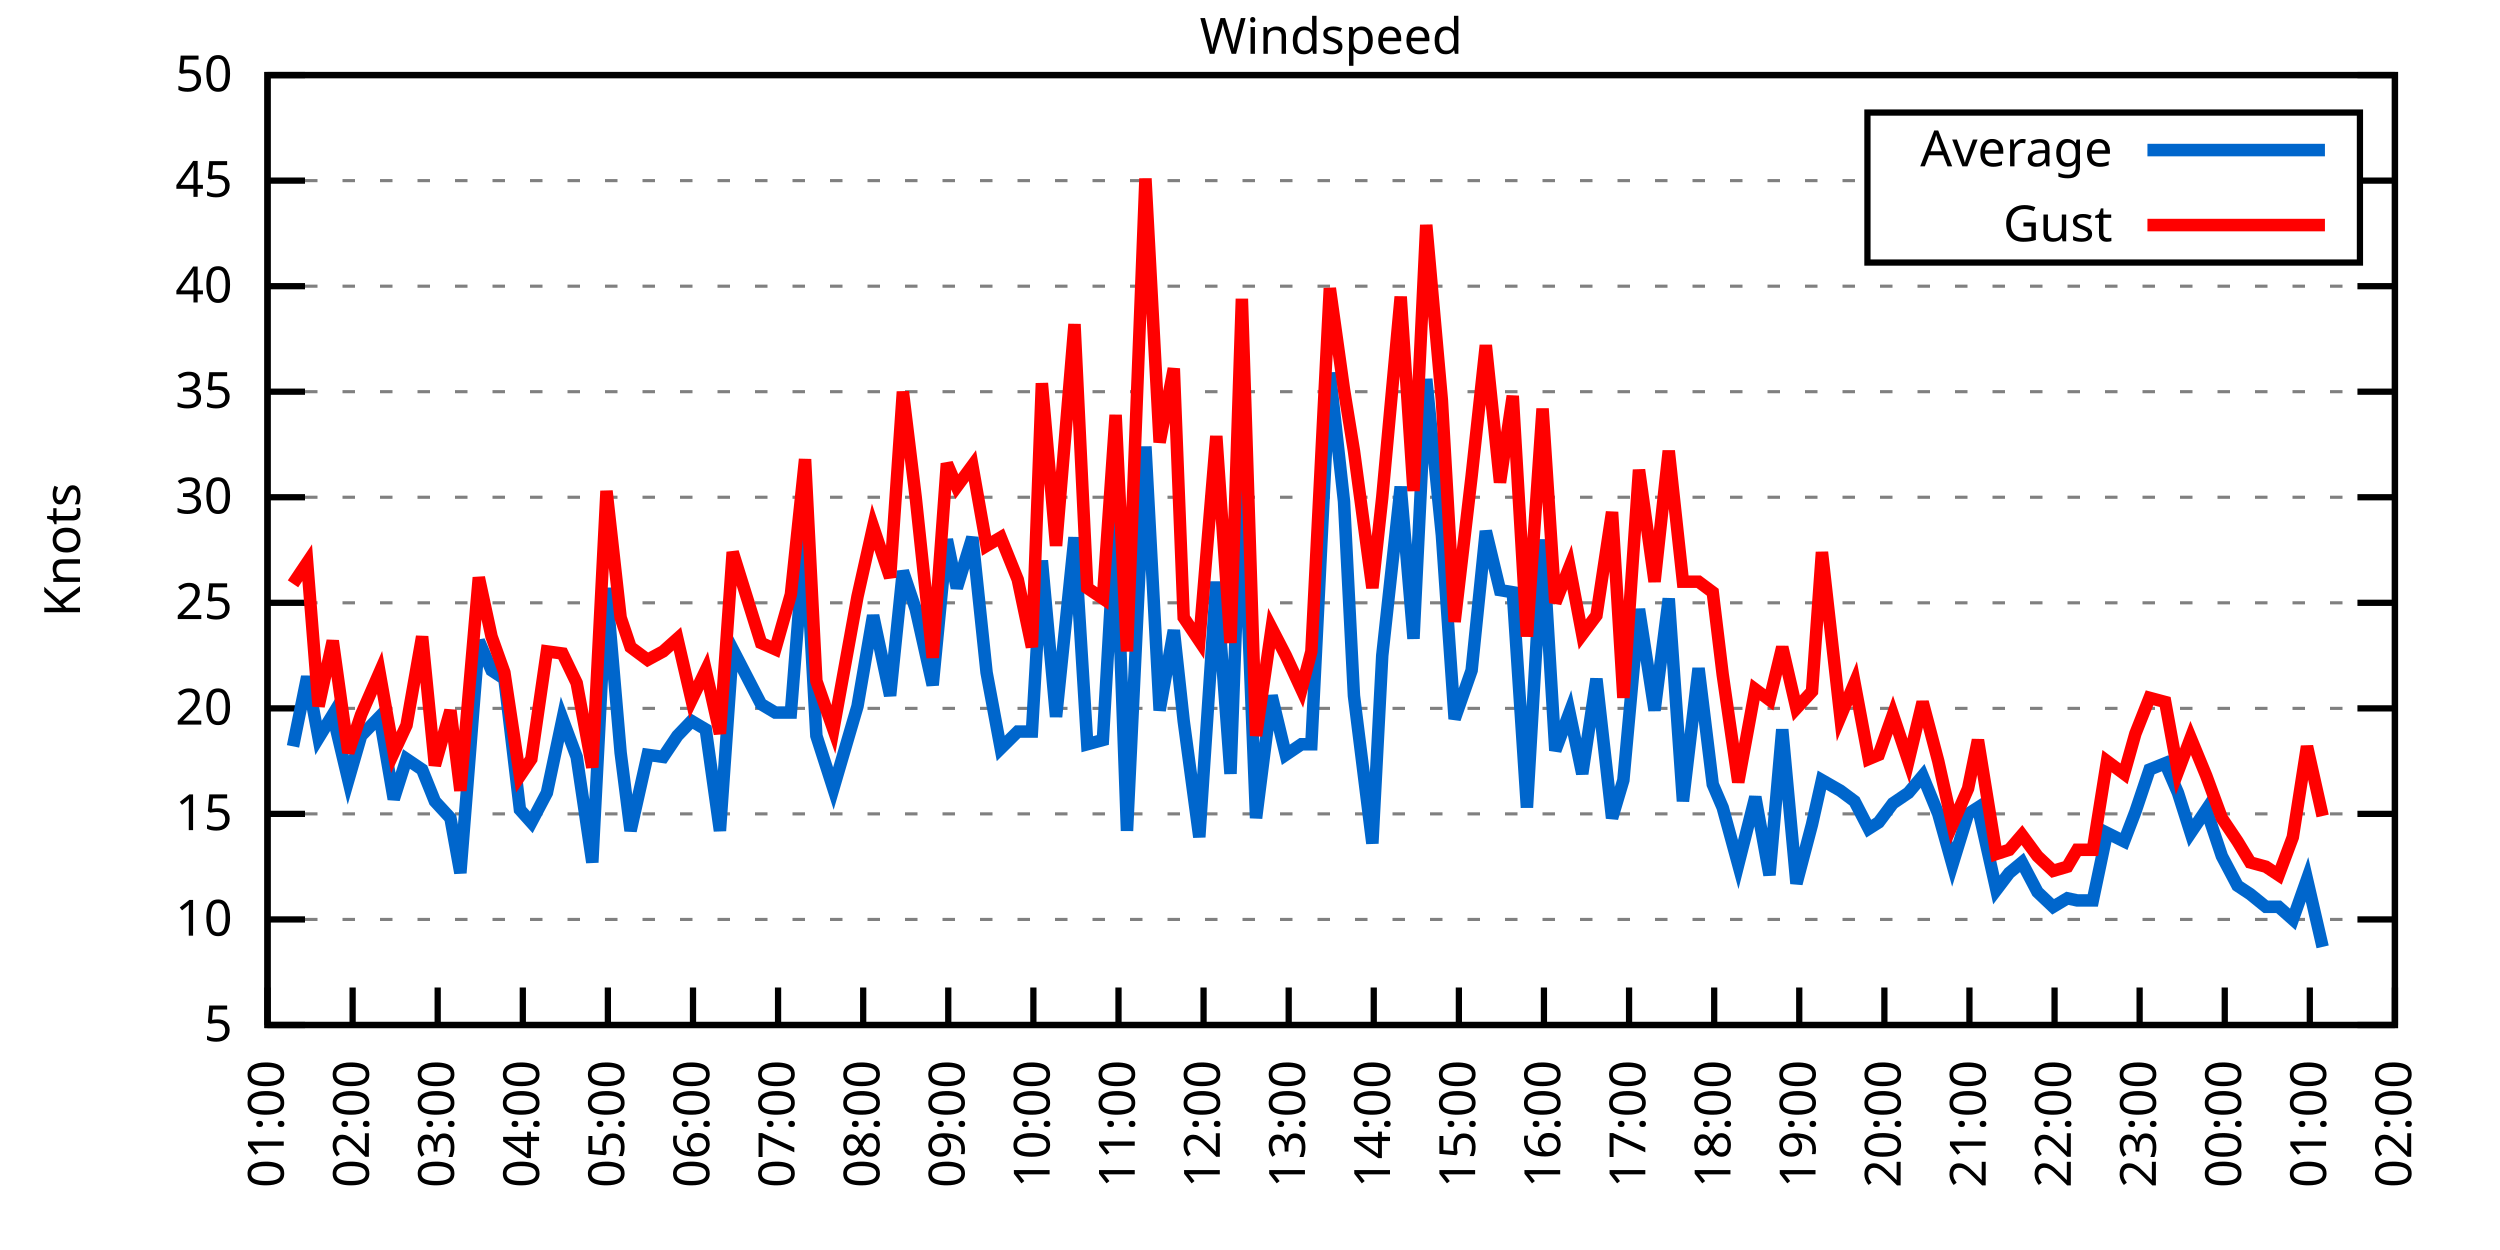
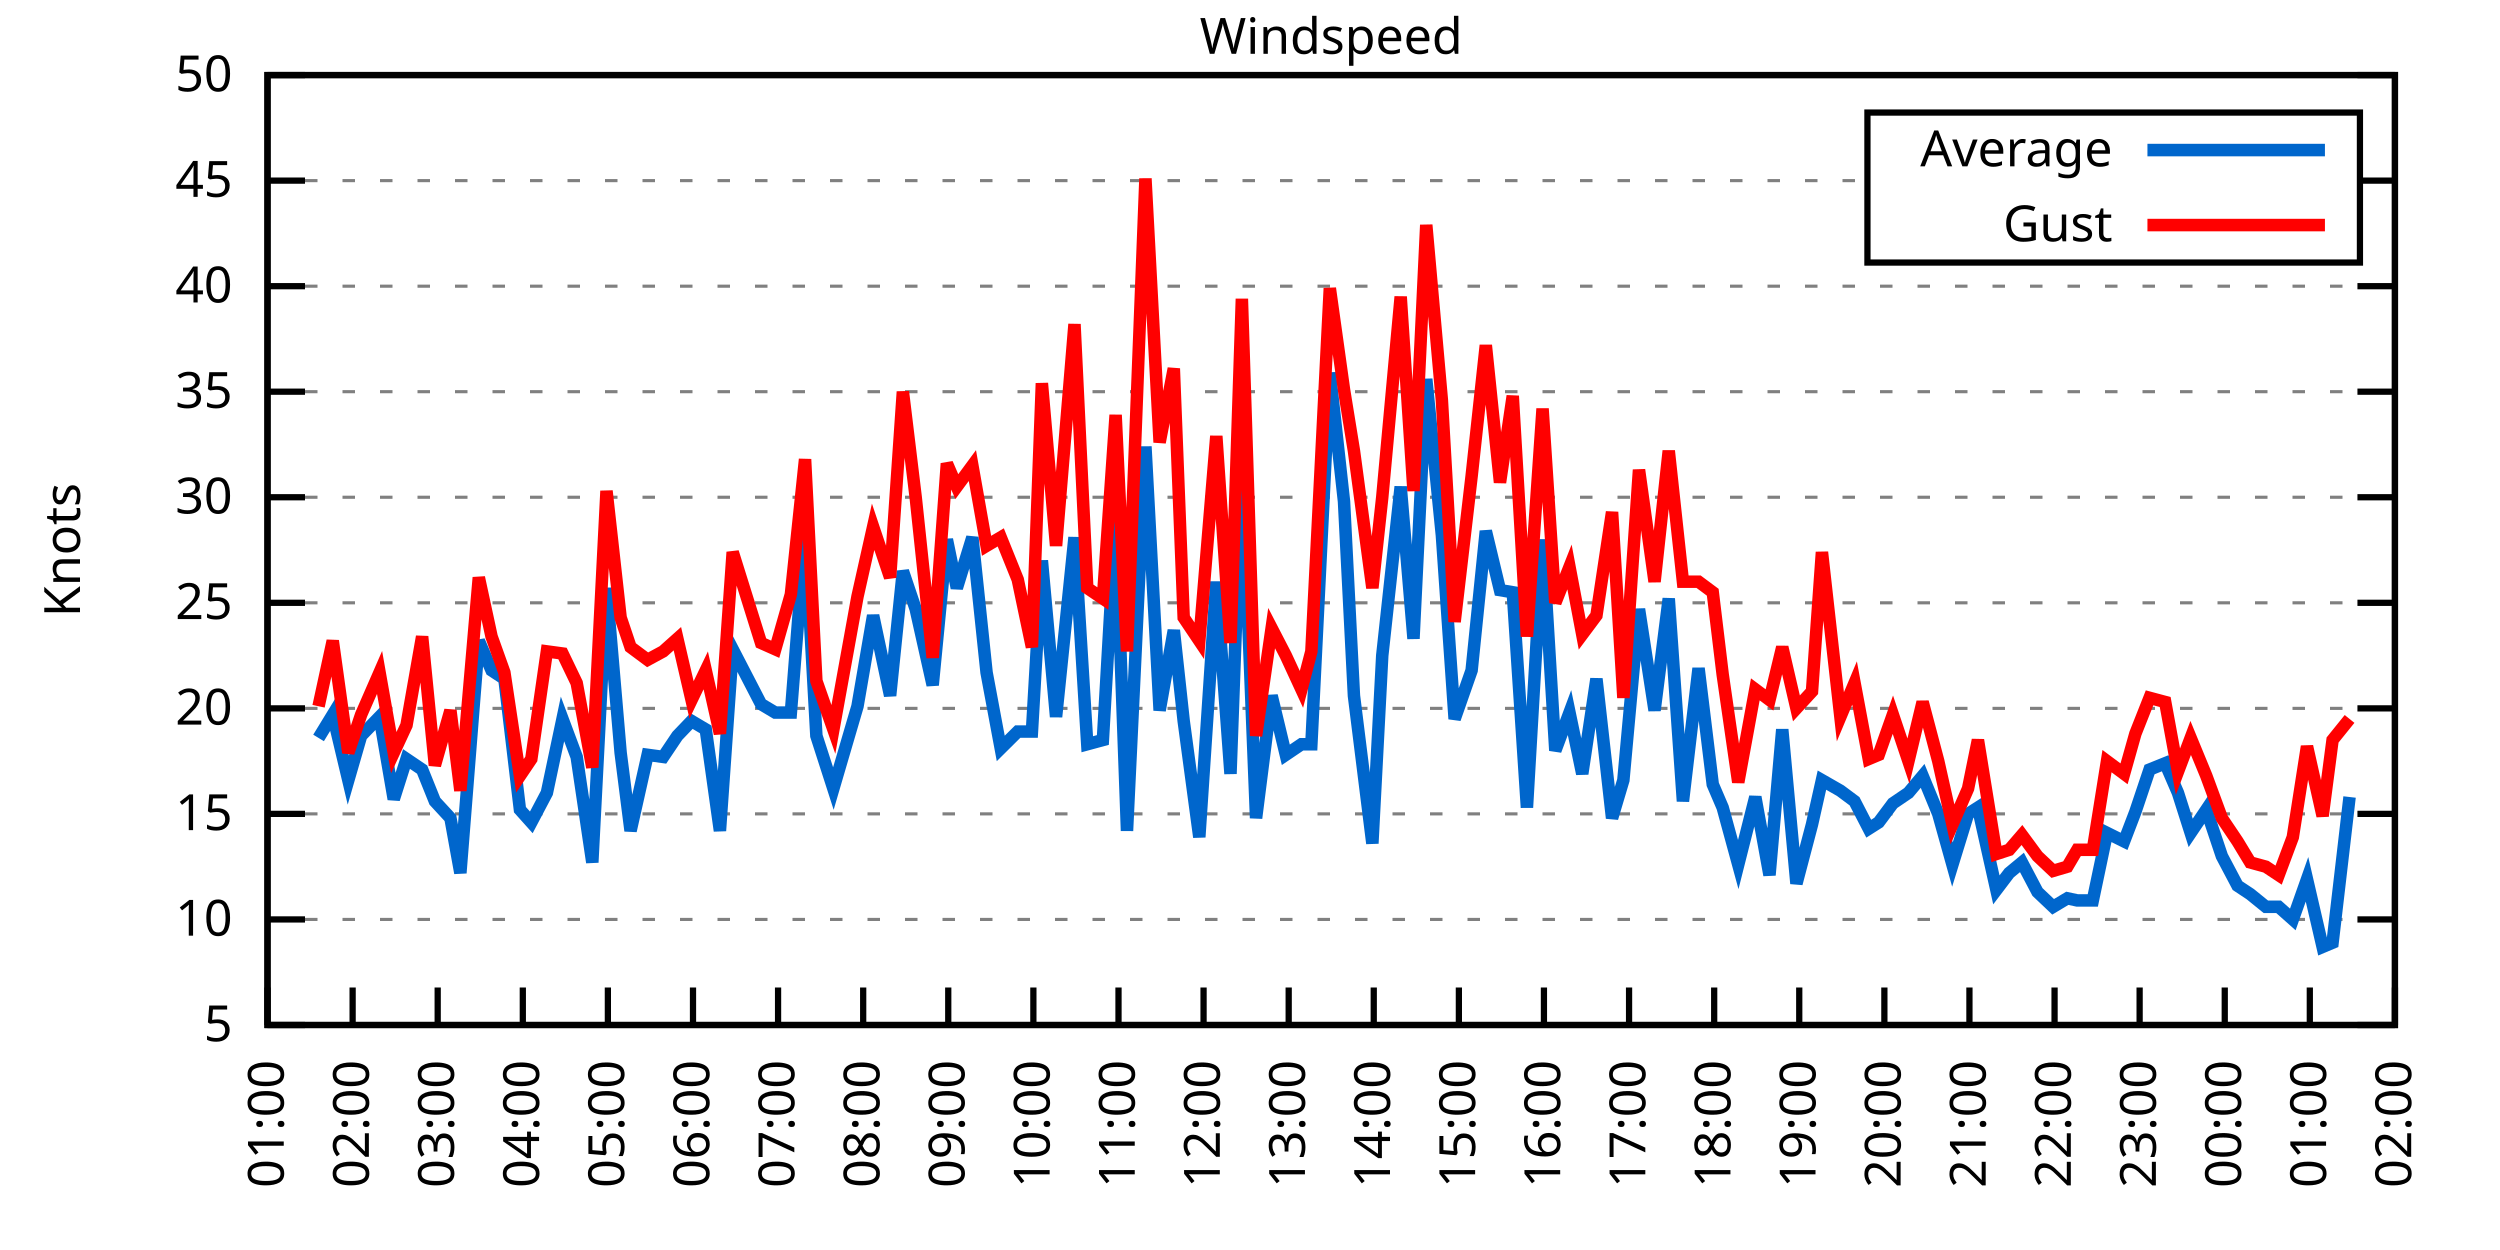
<svg xmlns="http://www.w3.org/2000/svg" xmlns:xlink="http://www.w3.org/1999/xlink" width="400" height="200" viewBox="0 0 400 200">
  <g id="gnuplot_canvas">
    <rect x="0" y="0" width="400" height="200" fill="none" />
    <defs>
      <circle id="gpDot" r="0.5" stroke-width="0.5" stroke="currentColor" />
      <path id="gpPt0" stroke-width="0.333" stroke="currentColor" d="M-1,0 h2 M0,-1 v2" />
      <path id="gpPt1" stroke-width="0.333" stroke="currentColor" d="M-1,-1 L1,1 M1,-1 L-1,1" />
      <path id="gpPt2" stroke-width="0.333" stroke="currentColor" d="M-1,0 L1,0 M0,-1 L0,1 M-1,-1 L1,1 M-1,1 L1,-1" />
      <rect id="gpPt3" stroke-width="0.333" stroke="currentColor" x="-1" y="-1" width="2" height="2" />
      <rect id="gpPt4" stroke-width="0.333" stroke="currentColor" fill="currentColor" x="-1" y="-1" width="2" height="2" />
      <circle id="gpPt5" stroke-width="0.333" stroke="currentColor" cx="0" cy="0" r="1" />
      <use xlink:href="#gpPt5" id="gpPt6" fill="currentColor" stroke="none" />
      <path id="gpPt7" stroke-width="0.333" stroke="currentColor" d="M0,-1.33 L-1.33,0.67 L1.33,0.67 z" />
      <use xlink:href="#gpPt7" id="gpPt8" fill="currentColor" stroke="none" />
      <use xlink:href="#gpPt7" id="gpPt9" stroke="currentColor" transform="rotate(180)" />
      <use xlink:href="#gpPt9" id="gpPt10" fill="currentColor" stroke="none" />
      <use xlink:href="#gpPt3" id="gpPt11" stroke="currentColor" transform="rotate(45)" />
      <use xlink:href="#gpPt11" id="gpPt12" fill="currentColor" stroke="none" />
      <path id="gpPt13" stroke-width="0.333" stroke="currentColor" d="M0,1.330 L1.265,0.411 L0.782,-1.067 L-0.782,-1.076 L-1.265,0.411 z" />
      <use xlink:href="#gpPt13" id="gpPt14" fill="currentColor" stroke="none" />
      <filter id="textbox" filterUnits="objectBoundingBox" x="0" y="0" height="1" width="1">
        <feFlood flood-color="white" flood-opacity="1" result="bgnd" />
        <feComposite in="SourceGraphic" in2="bgnd" operator="atop" />
      </filter>
      <filter id="greybox" filterUnits="objectBoundingBox" x="0" y="0" height="1" width="1">
        <feFlood flood-color="lightgrey" flood-opacity="1" result="grey" />
        <feComposite in="SourceGraphic" in2="grey" operator="atop" />
      </filter>
    </defs>
    <g fill="none" color="white" stroke="currentColor" stroke-width="1.00" stroke-linecap="butt" stroke-linejoin="miter">
</g>
    <g fill="none" color="black" stroke="currentColor" stroke-width="1.00" stroke-linecap="butt" stroke-linejoin="miter">
      <g stroke="none" shape-rendering="crispEdges">
        <polygon fill="rgb(255, 255, 255)" points="42.80,164.00 383.18,164.00 383.18,12.02 42.80,12.02 " />
      </g>
    </g>
    <g fill="none" color="black" stroke="currentColor" stroke-width="1.00" stroke-linecap="butt" stroke-linejoin="miter">
</g>
    <g fill="none" color="black" stroke="black" stroke-width="0.50" stroke-linecap="butt" stroke-linejoin="miter">
</g>
    <g fill="none" color="gray" stroke="currentColor" stroke-width="0.50" stroke-linecap="butt" stroke-linejoin="miter">
      <path stroke="gray" stroke-dasharray="2,4" class="gridline" d="M42.80,164.00 L383.19,164.00  " />
    </g>
    <g fill="none" color="gray" stroke="gray" stroke-width="1.00" stroke-linecap="butt" stroke-linejoin="miter">
</g>
    <g fill="none" color="black" stroke="currentColor" stroke-width="1.00" stroke-linecap="butt" stroke-linejoin="miter">
      <path stroke="black" d="M42.80,164.00 L48.80,164.00 M383.19,164.00 L377.19,164.00  " />
      <g transform="translate(37.20,166.60)" stroke="none" fill="black" font-family="Sans" font-size="8.00" text-anchor="end">
        <text>
          <tspan font-family="Sans"> 5</tspan>
        </text>
      </g>
    </g>
    <g fill="none" color="black" stroke="currentColor" stroke-width="1.00" stroke-linecap="butt" stroke-linejoin="miter">
</g>
    <g fill="none" color="black" stroke="black" stroke-width="0.50" stroke-linecap="butt" stroke-linejoin="miter">
</g>
    <g fill="none" color="gray" stroke="currentColor" stroke-width="0.50" stroke-linecap="butt" stroke-linejoin="miter">
      <path stroke="gray" stroke-dasharray="2,4" class="gridline" d="M42.80,147.11 L383.19,147.11  " />
    </g>
    <g fill="none" color="gray" stroke="gray" stroke-width="1.00" stroke-linecap="butt" stroke-linejoin="miter">
</g>
    <g fill="none" color="black" stroke="currentColor" stroke-width="1.00" stroke-linecap="butt" stroke-linejoin="miter">
      <path stroke="black" d="M42.80,147.11 L48.80,147.11 M383.19,147.11 L377.19,147.11  " />
      <g transform="translate(37.20,149.71)" stroke="none" fill="black" font-family="Sans" font-size="8.00" text-anchor="end">
        <text>
          <tspan font-family="Sans"> 10</tspan>
        </text>
      </g>
    </g>
    <g fill="none" color="black" stroke="currentColor" stroke-width="1.00" stroke-linecap="butt" stroke-linejoin="miter">
</g>
    <g fill="none" color="black" stroke="black" stroke-width="0.50" stroke-linecap="butt" stroke-linejoin="miter">
</g>
    <g fill="none" color="gray" stroke="currentColor" stroke-width="0.50" stroke-linecap="butt" stroke-linejoin="miter">
      <path stroke="gray" stroke-dasharray="2,4" class="gridline" d="M42.80,130.22 L383.19,130.22  " />
    </g>
    <g fill="none" color="gray" stroke="gray" stroke-width="1.00" stroke-linecap="butt" stroke-linejoin="miter">
</g>
    <g fill="none" color="black" stroke="currentColor" stroke-width="1.00" stroke-linecap="butt" stroke-linejoin="miter">
      <path stroke="black" d="M42.80,130.22 L48.80,130.22 M383.19,130.22 L377.19,130.22  " />
      <g transform="translate(37.20,132.82)" stroke="none" fill="black" font-family="Sans" font-size="8.00" text-anchor="end">
        <text>
          <tspan font-family="Sans"> 15</tspan>
        </text>
      </g>
    </g>
    <g fill="none" color="black" stroke="currentColor" stroke-width="1.00" stroke-linecap="butt" stroke-linejoin="miter">
</g>
    <g fill="none" color="black" stroke="black" stroke-width="0.50" stroke-linecap="butt" stroke-linejoin="miter">
</g>
    <g fill="none" color="gray" stroke="currentColor" stroke-width="0.50" stroke-linecap="butt" stroke-linejoin="miter">
      <path stroke="gray" stroke-dasharray="2,4" class="gridline" d="M42.80,113.34 L383.19,113.34  " />
    </g>
    <g fill="none" color="gray" stroke="gray" stroke-width="1.00" stroke-linecap="butt" stroke-linejoin="miter">
</g>
    <g fill="none" color="black" stroke="currentColor" stroke-width="1.00" stroke-linecap="butt" stroke-linejoin="miter">
      <path stroke="black" d="M42.80,113.34 L48.80,113.34 M383.19,113.34 L377.19,113.34  " />
      <g transform="translate(37.20,115.94)" stroke="none" fill="black" font-family="Sans" font-size="8.00" text-anchor="end">
        <text>
          <tspan font-family="Sans"> 20</tspan>
        </text>
      </g>
    </g>
    <g fill="none" color="black" stroke="currentColor" stroke-width="1.00" stroke-linecap="butt" stroke-linejoin="miter">
</g>
    <g fill="none" color="black" stroke="black" stroke-width="0.50" stroke-linecap="butt" stroke-linejoin="miter">
</g>
    <g fill="none" color="gray" stroke="currentColor" stroke-width="0.50" stroke-linecap="butt" stroke-linejoin="miter">
      <path stroke="gray" stroke-dasharray="2,4" class="gridline" d="M42.80,96.45 L383.19,96.45  " />
    </g>
    <g fill="none" color="gray" stroke="gray" stroke-width="1.00" stroke-linecap="butt" stroke-linejoin="miter">
</g>
    <g fill="none" color="black" stroke="currentColor" stroke-width="1.00" stroke-linecap="butt" stroke-linejoin="miter">
      <path stroke="black" d="M42.80,96.45 L48.80,96.45 M383.19,96.45 L377.19,96.45  " />
      <g transform="translate(37.20,99.05)" stroke="none" fill="black" font-family="Sans" font-size="8.00" text-anchor="end">
        <text>
          <tspan font-family="Sans"> 25</tspan>
        </text>
      </g>
    </g>
    <g fill="none" color="black" stroke="currentColor" stroke-width="1.00" stroke-linecap="butt" stroke-linejoin="miter">
</g>
    <g fill="none" color="black" stroke="black" stroke-width="0.50" stroke-linecap="butt" stroke-linejoin="miter">
</g>
    <g fill="none" color="gray" stroke="currentColor" stroke-width="0.50" stroke-linecap="butt" stroke-linejoin="miter">
      <path stroke="gray" stroke-dasharray="2,4" class="gridline" d="M42.80,79.56 L383.19,79.56  " />
    </g>
    <g fill="none" color="gray" stroke="gray" stroke-width="1.00" stroke-linecap="butt" stroke-linejoin="miter">
</g>
    <g fill="none" color="black" stroke="currentColor" stroke-width="1.00" stroke-linecap="butt" stroke-linejoin="miter">
      <path stroke="black" d="M42.80,79.56 L48.80,79.56 M383.19,79.56 L377.19,79.56  " />
      <g transform="translate(37.20,82.16)" stroke="none" fill="black" font-family="Sans" font-size="8.00" text-anchor="end">
        <text>
          <tspan font-family="Sans"> 30</tspan>
        </text>
      </g>
    </g>
    <g fill="none" color="black" stroke="currentColor" stroke-width="1.00" stroke-linecap="butt" stroke-linejoin="miter">
</g>
    <g fill="none" color="black" stroke="black" stroke-width="0.50" stroke-linecap="butt" stroke-linejoin="miter">
</g>
    <g fill="none" color="gray" stroke="currentColor" stroke-width="0.50" stroke-linecap="butt" stroke-linejoin="miter">
      <path stroke="gray" stroke-dasharray="2,4" class="gridline" d="M42.80,62.67 L383.19,62.67  " />
    </g>
    <g fill="none" color="gray" stroke="gray" stroke-width="1.00" stroke-linecap="butt" stroke-linejoin="miter">
</g>
    <g fill="none" color="black" stroke="currentColor" stroke-width="1.00" stroke-linecap="butt" stroke-linejoin="miter">
      <path stroke="black" d="M42.80,62.67 L48.80,62.67 M383.19,62.67 L377.19,62.67  " />
      <g transform="translate(37.20,65.27)" stroke="none" fill="black" font-family="Sans" font-size="8.00" text-anchor="end">
        <text>
          <tspan font-family="Sans"> 35</tspan>
        </text>
      </g>
    </g>
    <g fill="none" color="black" stroke="currentColor" stroke-width="1.00" stroke-linecap="butt" stroke-linejoin="miter">
</g>
    <g fill="none" color="black" stroke="black" stroke-width="0.50" stroke-linecap="butt" stroke-linejoin="miter">
</g>
    <g fill="none" color="gray" stroke="currentColor" stroke-width="0.50" stroke-linecap="butt" stroke-linejoin="miter">
      <path stroke="gray" stroke-dasharray="2,4" class="gridline" d="M42.80,45.79 L383.19,45.79  " />
    </g>
    <g fill="none" color="gray" stroke="gray" stroke-width="1.00" stroke-linecap="butt" stroke-linejoin="miter">
</g>
    <g fill="none" color="black" stroke="currentColor" stroke-width="1.00" stroke-linecap="butt" stroke-linejoin="miter">
      <path stroke="black" d="M42.80,45.79 L48.80,45.79 M383.19,45.79 L377.19,45.79  " />
      <g transform="translate(37.20,48.39)" stroke="none" fill="black" font-family="Sans" font-size="8.00" text-anchor="end">
        <text>
          <tspan font-family="Sans"> 40</tspan>
        </text>
      </g>
    </g>
    <g fill="none" color="black" stroke="currentColor" stroke-width="1.00" stroke-linecap="butt" stroke-linejoin="miter">
</g>
    <g fill="none" color="black" stroke="black" stroke-width="0.50" stroke-linecap="butt" stroke-linejoin="miter">
</g>
    <g fill="none" color="gray" stroke="currentColor" stroke-width="0.50" stroke-linecap="butt" stroke-linejoin="miter">
      <path stroke="gray" stroke-dasharray="2,4" class="gridline" d="M42.80,28.90 L298.79,28.90 M377.59,28.90 L383.19,28.90  " />
    </g>
    <g fill="none" color="gray" stroke="gray" stroke-width="1.00" stroke-linecap="butt" stroke-linejoin="miter">
</g>
    <g fill="none" color="black" stroke="currentColor" stroke-width="1.00" stroke-linecap="butt" stroke-linejoin="miter">
      <path stroke="black" d="M42.80,28.90 L48.80,28.90 M383.19,28.90 L377.19,28.90  " />
      <g transform="translate(37.20,31.50)" stroke="none" fill="black" font-family="Sans" font-size="8.00" text-anchor="end">
        <text>
          <tspan font-family="Sans"> 45</tspan>
        </text>
      </g>
    </g>
    <g fill="none" color="black" stroke="currentColor" stroke-width="1.00" stroke-linecap="butt" stroke-linejoin="miter">
</g>
    <g fill="none" color="black" stroke="black" stroke-width="0.50" stroke-linecap="butt" stroke-linejoin="miter">
</g>
    <g fill="none" color="gray" stroke="currentColor" stroke-width="0.50" stroke-linecap="butt" stroke-linejoin="miter">
      <path stroke="gray" stroke-dasharray="2,4" class="gridline" d="M42.80,12.01 L383.19,12.01  " />
    </g>
    <g fill="none" color="gray" stroke="gray" stroke-width="1.00" stroke-linecap="butt" stroke-linejoin="miter">
</g>
    <g fill="none" color="black" stroke="currentColor" stroke-width="1.00" stroke-linecap="butt" stroke-linejoin="miter">
      <path stroke="black" d="M42.80,12.01 L48.80,12.01 M383.19,12.01 L377.19,12.01  " />
      <g transform="translate(37.20,14.61)" stroke="none" fill="black" font-family="Sans" font-size="8.00" text-anchor="end">
        <text>
          <tspan font-family="Sans"> 50</tspan>
        </text>
      </g>
    </g>
    <g fill="none" color="black" stroke="currentColor" stroke-width="1.00" stroke-linecap="butt" stroke-linejoin="miter">
      <path stroke="black" d="M42.80,164.00 L42.80,158.00  " />
      <g transform="translate(45.40,169.60) rotate(270.00)" stroke="none" fill="black" font-family="Sans" font-size="8.00" text-anchor="end">
        <text>
          <tspan font-family="Sans">01:00</tspan>
        </text>
      </g>
    </g>
    <g fill="none" color="black" stroke="currentColor" stroke-width="1.00" stroke-linecap="butt" stroke-linejoin="miter">
      <path stroke="black" d="M56.42,164.00 L56.42,158.00  " />
      <g transform="translate(59.02,169.60) rotate(270.00)" stroke="none" fill="black" font-family="Sans" font-size="8.00" text-anchor="end">
        <text>
          <tspan font-family="Sans">02:00</tspan>
        </text>
      </g>
    </g>
    <g fill="none" color="black" stroke="currentColor" stroke-width="1.00" stroke-linecap="butt" stroke-linejoin="miter">
      <path stroke="black" d="M70.03,164.00 L70.03,158.00  " />
      <g transform="translate(72.63,169.60) rotate(270.00)" stroke="none" fill="black" font-family="Sans" font-size="8.00" text-anchor="end">
        <text>
          <tspan font-family="Sans">03:00</tspan>
        </text>
      </g>
    </g>
    <g fill="none" color="black" stroke="currentColor" stroke-width="1.00" stroke-linecap="butt" stroke-linejoin="miter">
      <path stroke="black" d="M83.65,164.00 L83.65,158.00  " />
      <g transform="translate(86.25,169.60) rotate(270.00)" stroke="none" fill="black" font-family="Sans" font-size="8.00" text-anchor="end">
        <text>
          <tspan font-family="Sans">04:00</tspan>
        </text>
      </g>
    </g>
    <g fill="none" color="black" stroke="currentColor" stroke-width="1.00" stroke-linecap="butt" stroke-linejoin="miter">
      <path stroke="black" d="M97.26,164.00 L97.26,158.00  " />
      <g transform="translate(99.86,169.60) rotate(270.00)" stroke="none" fill="black" font-family="Sans" font-size="8.00" text-anchor="end">
        <text>
          <tspan font-family="Sans">05:00</tspan>
        </text>
      </g>
    </g>
    <g fill="none" color="black" stroke="currentColor" stroke-width="1.00" stroke-linecap="butt" stroke-linejoin="miter">
      <path stroke="black" d="M110.88,164.00 L110.88,158.00  " />
      <g transform="translate(113.48,169.60) rotate(270.00)" stroke="none" fill="black" font-family="Sans" font-size="8.00" text-anchor="end">
        <text>
          <tspan font-family="Sans">06:00</tspan>
        </text>
      </g>
    </g>
    <g fill="none" color="black" stroke="currentColor" stroke-width="1.00" stroke-linecap="butt" stroke-linejoin="miter">
      <path stroke="black" d="M124.49,164.00 L124.49,158.00  " />
      <g transform="translate(127.09,169.60) rotate(270.00)" stroke="none" fill="black" font-family="Sans" font-size="8.00" text-anchor="end">
        <text>
          <tspan font-family="Sans">07:00</tspan>
        </text>
      </g>
    </g>
    <g fill="none" color="black" stroke="currentColor" stroke-width="1.00" stroke-linecap="butt" stroke-linejoin="miter">
      <path stroke="black" d="M138.11,164.00 L138.11,158.00  " />
      <g transform="translate(140.71,169.60) rotate(270.00)" stroke="none" fill="black" font-family="Sans" font-size="8.00" text-anchor="end">
        <text>
          <tspan font-family="Sans">08:00</tspan>
        </text>
      </g>
    </g>
    <g fill="none" color="black" stroke="currentColor" stroke-width="1.00" stroke-linecap="butt" stroke-linejoin="miter">
      <path stroke="black" d="M151.72,164.00 L151.72,158.00  " />
      <g transform="translate(154.32,169.60) rotate(270.00)" stroke="none" fill="black" font-family="Sans" font-size="8.00" text-anchor="end">
        <text>
          <tspan font-family="Sans">09:00</tspan>
        </text>
      </g>
    </g>
    <g fill="none" color="black" stroke="currentColor" stroke-width="1.00" stroke-linecap="butt" stroke-linejoin="miter">
      <path stroke="black" d="M165.34,164.00 L165.34,158.00  " />
      <g transform="translate(167.94,169.60) rotate(270.00)" stroke="none" fill="black" font-family="Sans" font-size="8.00" text-anchor="end">
        <text>
          <tspan font-family="Sans">10:00</tspan>
        </text>
      </g>
    </g>
    <g fill="none" color="black" stroke="currentColor" stroke-width="1.00" stroke-linecap="butt" stroke-linejoin="miter">
      <path stroke="black" d="M178.96,164.00 L178.96,158.00  " />
      <g transform="translate(181.56,169.60) rotate(270.00)" stroke="none" fill="black" font-family="Sans" font-size="8.00" text-anchor="end">
        <text>
          <tspan font-family="Sans">11:00</tspan>
        </text>
      </g>
    </g>
    <g fill="none" color="black" stroke="currentColor" stroke-width="1.00" stroke-linecap="butt" stroke-linejoin="miter">
      <path stroke="black" d="M192.57,164.00 L192.57,158.00  " />
      <g transform="translate(195.17,169.60) rotate(270.00)" stroke="none" fill="black" font-family="Sans" font-size="8.00" text-anchor="end">
        <text>
          <tspan font-family="Sans">12:00</tspan>
        </text>
      </g>
    </g>
    <g fill="none" color="black" stroke="currentColor" stroke-width="1.00" stroke-linecap="butt" stroke-linejoin="miter">
      <path stroke="black" d="M206.19,164.00 L206.19,158.00  " />
      <g transform="translate(208.79,169.60) rotate(270.00)" stroke="none" fill="black" font-family="Sans" font-size="8.00" text-anchor="end">
        <text>
          <tspan font-family="Sans">13:00</tspan>
        </text>
      </g>
    </g>
    <g fill="none" color="black" stroke="currentColor" stroke-width="1.00" stroke-linecap="butt" stroke-linejoin="miter">
      <path stroke="black" d="M219.80,164.00 L219.80,158.00  " />
      <g transform="translate(222.40,169.60) rotate(270.00)" stroke="none" fill="black" font-family="Sans" font-size="8.00" text-anchor="end">
        <text>
          <tspan font-family="Sans">14:00</tspan>
        </text>
      </g>
    </g>
    <g fill="none" color="black" stroke="currentColor" stroke-width="1.00" stroke-linecap="butt" stroke-linejoin="miter">
      <path stroke="black" d="M233.42,164.00 L233.42,158.00  " />
      <g transform="translate(236.02,169.60) rotate(270.00)" stroke="none" fill="black" font-family="Sans" font-size="8.00" text-anchor="end">
        <text>
          <tspan font-family="Sans">15:00</tspan>
        </text>
      </g>
    </g>
    <g fill="none" color="black" stroke="currentColor" stroke-width="1.00" stroke-linecap="butt" stroke-linejoin="miter">
      <path stroke="black" d="M247.03,164.00 L247.03,158.00  " />
      <g transform="translate(249.63,169.60) rotate(270.00)" stroke="none" fill="black" font-family="Sans" font-size="8.00" text-anchor="end">
        <text>
          <tspan font-family="Sans">16:00</tspan>
        </text>
      </g>
    </g>
    <g fill="none" color="black" stroke="currentColor" stroke-width="1.00" stroke-linecap="butt" stroke-linejoin="miter">
      <path stroke="black" d="M260.65,164.00 L260.65,158.00  " />
      <g transform="translate(263.25,169.60) rotate(270.00)" stroke="none" fill="black" font-family="Sans" font-size="8.00" text-anchor="end">
        <text>
          <tspan font-family="Sans">17:00</tspan>
        </text>
      </g>
    </g>
    <g fill="none" color="black" stroke="currentColor" stroke-width="1.00" stroke-linecap="butt" stroke-linejoin="miter">
      <path stroke="black" d="M274.27,164.00 L274.27,158.00  " />
      <g transform="translate(276.87,169.60) rotate(270.00)" stroke="none" fill="black" font-family="Sans" font-size="8.00" text-anchor="end">
        <text>
          <tspan font-family="Sans">18:00</tspan>
        </text>
      </g>
    </g>
    <g fill="none" color="black" stroke="currentColor" stroke-width="1.00" stroke-linecap="butt" stroke-linejoin="miter">
      <path stroke="black" d="M287.88,164.00 L287.88,158.00  " />
      <g transform="translate(290.48,169.60) rotate(270.00)" stroke="none" fill="black" font-family="Sans" font-size="8.00" text-anchor="end">
        <text>
          <tspan font-family="Sans">19:00</tspan>
        </text>
      </g>
    </g>
    <g fill="none" color="black" stroke="currentColor" stroke-width="1.00" stroke-linecap="butt" stroke-linejoin="miter">
      <path stroke="black" d="M301.50,164.00 L301.50,158.00  " />
      <g transform="translate(304.10,169.60) rotate(270.00)" stroke="none" fill="black" font-family="Sans" font-size="8.00" text-anchor="end">
        <text>
          <tspan font-family="Sans">20:00</tspan>
        </text>
      </g>
    </g>
    <g fill="none" color="black" stroke="currentColor" stroke-width="1.00" stroke-linecap="butt" stroke-linejoin="miter">
      <path stroke="black" d="M315.11,164.00 L315.11,158.00  " />
      <g transform="translate(317.71,169.60) rotate(270.00)" stroke="none" fill="black" font-family="Sans" font-size="8.00" text-anchor="end">
        <text>
          <tspan font-family="Sans">21:00</tspan>
        </text>
      </g>
    </g>
    <g fill="none" color="black" stroke="currentColor" stroke-width="1.00" stroke-linecap="butt" stroke-linejoin="miter">
      <path stroke="black" d="M328.73,164.00 L328.73,158.00  " />
      <g transform="translate(331.33,169.60) rotate(270.00)" stroke="none" fill="black" font-family="Sans" font-size="8.00" text-anchor="end">
        <text>
          <tspan font-family="Sans">22:00</tspan>
        </text>
      </g>
    </g>
    <g fill="none" color="black" stroke="currentColor" stroke-width="1.00" stroke-linecap="butt" stroke-linejoin="miter">
      <path stroke="black" d="M342.34,164.00 L342.34,158.00  " />
      <g transform="translate(344.94,169.60) rotate(270.00)" stroke="none" fill="black" font-family="Sans" font-size="8.00" text-anchor="end">
        <text>
          <tspan font-family="Sans">23:00</tspan>
        </text>
      </g>
    </g>
    <g fill="none" color="black" stroke="currentColor" stroke-width="1.00" stroke-linecap="butt" stroke-linejoin="miter">
      <path stroke="black" d="M355.96,164.00 L355.96,158.00  " />
      <g transform="translate(358.56,169.60) rotate(270.00)" stroke="none" fill="black" font-family="Sans" font-size="8.00" text-anchor="end">
        <text>
          <tspan font-family="Sans">00:00</tspan>
        </text>
      </g>
    </g>
    <g fill="none" color="black" stroke="currentColor" stroke-width="1.00" stroke-linecap="butt" stroke-linejoin="miter">
      <path stroke="black" d="M369.57,164.00 L369.57,158.00  " />
      <g transform="translate(372.17,169.60) rotate(270.00)" stroke="none" fill="black" font-family="Sans" font-size="8.00" text-anchor="end">
        <text>
          <tspan font-family="Sans">01:00</tspan>
        </text>
      </g>
    </g>
    <g fill="none" color="black" stroke="currentColor" stroke-width="1.00" stroke-linecap="butt" stroke-linejoin="miter">
      <path stroke="black" d="M383.19,164.00 L383.19,158.00  " />
      <g transform="translate(385.79,169.60) rotate(270.00)" stroke="none" fill="black" font-family="Sans" font-size="8.00" text-anchor="end">
        <text>
          <tspan font-family="Sans">02:00</tspan>
        </text>
      </g>
    </g>
    <g fill="none" color="black" stroke="currentColor" stroke-width="1.00" stroke-linecap="butt" stroke-linejoin="miter">
</g>
    <g fill="none" color="black" stroke="currentColor" stroke-width="1.00" stroke-linecap="butt" stroke-linejoin="miter">
      <path stroke="black" d="M42.80,12.01 L42.80,164.00 L383.19,164.00 L383.19,12.01 L42.80,12.01 Z  " />
    </g>
    <g fill="none" color="black" stroke="currentColor" stroke-width="1.00" stroke-linecap="butt" stroke-linejoin="miter">
</g>
    <g fill="none" color="black" stroke="currentColor" stroke-width="1.00" stroke-linecap="butt" stroke-linejoin="miter">
      <path stroke="black" d="M298.79,42.01 L298.79,18.01 L377.59,18.01 L377.59,42.01 L298.79,42.01 Z  " />
    </g>
    <g id="Windspeed_plot_1">
      <g fill="none" color="white" stroke="black" stroke-width="2.00" stroke-linecap="butt" stroke-linejoin="miter">
</g>
      <g fill="none" color="black" stroke="currentColor" stroke-width="2.00" stroke-linecap="butt" stroke-linejoin="miter">
        <g transform="translate(337.99,26.61)" stroke="none" fill="black" font-family="Sans" font-size="8.00" text-anchor="end">
          <text>
            <tspan font-family="Sans">Average</tspan>
          </text>
        </g>
      </g>
      <g fill="none" color="black" stroke="currentColor" stroke-width="2.00" stroke-linecap="butt" stroke-linejoin="miter">
-         <path stroke="rgb(  0, 102, 204)" d="M343.59,24.01 L371.99,24.01 M46.88,119.42 L49.15,108.27 L50.97,118.07 L53.24,114.35 L55.73,124.82 L57.78,117.73   L60.73,114.69 L63.00,127.86 L65.04,121.44 L67.54,123.13 L69.58,128.20 L72.07,130.90 L73.66,139.68 L76.61,102.53   L78.65,107.26 L80.70,108.61 L83.19,129.55 L85.01,131.58 L87.50,126.85 L90.00,115.03 L92.27,121.11 L94.77,137.99   L97.04,94.08 L99.30,120.43 L100.89,132.93 L103.62,120.77 L106.11,121.11 L108.38,117.73 L110.65,115.36 L112.92,116.71   L115.19,132.93 L117.23,103.88 L121.77,112.66 L124.04,114.01 L126.54,114.01 L128.81,85.30 L130.62,117.73 L133.34,126.17   L137.20,113.00 L139.70,98.48 L142.42,111.31 L144.46,91.38 L146.51,97.46 L149.23,109.62 L151.50,86.32 L153.09,94.08   L155.58,85.98 L157.85,107.59 L160.12,119.75 L162.84,117.05 L165.11,117.05 L166.70,89.69 L168.97,114.69 L171.92,85.98   L173.96,119.08 L176.46,118.40 L178.50,82.94 L180.32,132.93 L183.27,71.45 L185.54,113.67 L187.81,100.84 L189.39,115.36   L191.89,133.94 L194.61,93.07 L196.88,123.81 L198.70,74.16 L200.97,130.90 L203.46,111.31 L205.73,120.77 L208.23,119.08   L209.82,119.08 L212.77,59.63 L215.04,80.24 L216.63,111.31 L219.58,134.95 L221.16,104.89 L224.11,77.87 L226.16,102.19   L228.20,60.65 L230.70,85.64 L232.74,115.03 L235.46,107.26 L237.73,84.97 L240.00,94.42 L242.04,94.76 L244.31,129.21   L246.81,86.32 L248.85,120.09 L251.12,114.01 L253.16,123.81 L255.43,108.61 L257.93,130.90 L259.74,124.82 L262.24,97.46   L264.73,113.67 L267.00,95.77 L269.27,128.20 L271.77,106.92 L274.04,125.50 L275.63,129.21 L278.12,138.33 L280.85,127.52   L283.12,140.02 L285.16,116.71 L287.43,141.37 L289.92,131.91 L291.51,124.82 L294.46,126.51 L296.73,128.20 L299.00,132.59   L300.59,131.58 L302.86,128.54 L305.35,126.85 L307.62,124.14 L310.12,130.22 L312.39,138.33 L314.89,130.22 L316.47,129.21   L319.42,142.38 L321.47,139.68 L323.51,137.99 L326.00,142.72 L328.50,145.09 L330.77,143.73 L332.36,144.07 L334.85,144.07   L337.12,133.26 L339.85,134.62 L341.66,129.89 L343.93,123.13 L346.43,122.12 L348.47,126.85 L350.51,133.26 L353.01,129.55   L355.50,136.98 L358.00,141.71 L360.04,143.06 L362.54,145.09 L364.58,145.09 L366.85,147.11 L369.12,140.69 L371.62,151.50    " />
+         <path stroke="rgb(  0, 102, 204)" d="M343.59,24.01 L371.99,24.01 M50.97,118.07 L53.24,114.35 L55.73,124.82 L57.78,117.73 L60.73,114.69 L63.00,127.86   L65.04,121.44 L67.54,123.13 L69.58,128.20 L72.07,130.90 L73.66,139.68 L76.61,102.53 L78.65,107.26 L80.70,108.61   L83.19,129.55 L85.01,131.58 L87.50,126.85 L90.00,115.03 L92.27,121.11 L94.77,137.99 L97.04,94.08 L99.30,120.43   L100.89,132.93 L103.62,120.77 L106.11,121.11 L108.38,117.73 L110.65,115.36 L112.92,116.71 L115.19,132.93 L117.23,103.88   L121.77,112.66 L124.04,114.01 L126.54,114.01 L128.81,85.30 L130.62,117.73 L133.34,126.17 L137.20,113.00 L139.70,98.48   L142.42,111.31 L144.46,91.38 L146.51,97.46 L149.23,109.62 L151.50,86.32 L153.09,94.08 L155.58,85.98 L157.85,107.59   L160.12,119.75 L162.84,117.05 L165.11,117.05 L166.70,89.69 L168.97,114.69 L171.92,85.98 L173.96,119.08 L176.46,118.40   L178.50,82.94 L180.32,132.93 L183.27,71.45 L185.54,113.67 L187.81,100.84 L189.39,115.36 L191.89,133.94 L194.61,93.07   L196.88,123.81 L198.70,74.16 L200.97,130.90 L203.46,111.31 L205.73,120.77 L208.23,119.08 L209.82,119.08 L212.77,59.63   L215.04,80.24 L216.63,111.31 L219.58,134.95 L221.16,104.89 L224.11,77.87 L226.16,102.19 L228.20,60.65 L230.70,85.64   L232.74,115.03 L235.46,107.26 L237.73,84.97 L240.00,94.42 L242.04,94.76 L244.31,129.21 L246.81,86.32 L248.85,120.09   L251.12,114.01 L253.16,123.81 L255.43,108.61 L257.93,130.90 L259.74,124.82 L262.24,97.46 L264.73,113.67 L267.00,95.77   L269.27,128.20 L271.77,106.92 L274.04,125.50 L275.63,129.21 L278.12,138.33 L280.85,127.52 L283.12,140.02 L285.16,116.71   L287.43,141.37 L289.92,131.91 L291.51,124.82 L294.46,126.51 L296.73,128.20 L299.00,132.59 L300.59,131.58 L302.86,128.54   L305.35,126.85 L307.62,124.14 L310.12,130.22 L312.39,138.33 L314.89,130.22 L316.47,129.21 L319.42,142.38 L321.47,139.68   L323.51,137.99 L326.00,142.72 L328.50,145.09 L330.77,143.73 L332.36,144.07 L334.85,144.07 L337.12,133.26 L339.85,134.62   L341.66,129.89 L343.93,123.13 L346.43,122.12 L348.47,126.85 L350.51,133.26 L353.01,129.55 L355.50,136.98 L358.00,141.71   L360.04,143.06 L362.54,145.09 L364.58,145.09 L366.85,147.11 L369.12,140.69 L371.62,151.50 L373.21,150.83 L375.93,127.52    " />
      </g>
    </g>
    <g id="Windspeed_plot_2">
      <g fill="none" color="black" stroke="currentColor" stroke-width="2.00" stroke-linecap="butt" stroke-linejoin="miter">
        <g transform="translate(337.99,38.61)" stroke="none" fill="black" font-family="Sans" font-size="8.00" text-anchor="end">
          <text>
            <tspan font-family="Sans">Gust</tspan>
          </text>
        </g>
      </g>
      <g fill="none" color="black" stroke="currentColor" stroke-width="2.00" stroke-linecap="butt" stroke-linejoin="miter">
-         <path stroke="rgb(255,   0,   0)" d="M343.59,36.01 L371.99,36.01 M46.88,93.41 L49.15,90.03 L50.97,113.00 L53.24,102.53 L55.73,120.43 L57.78,114.35   L60.73,107.59 L63.00,120.43 L65.04,116.04 L67.54,101.85 L69.58,122.46 L72.07,113.67 L73.66,126.51 L76.61,92.40   L78.65,101.85 L80.70,107.59 L83.19,124.14 L85.01,121.44 L87.50,104.22 L90.00,104.56 L92.27,109.28 L94.77,122.79   L97.04,78.55 L99.30,98.81 L100.89,103.54 L103.62,105.57 L106.11,104.22 L108.38,102.19 L110.65,111.99 L112.92,107.26   L115.19,117.39 L117.23,88.34 L121.77,102.87 L124.04,103.88 L126.54,95.10 L128.81,73.48 L130.62,108.95 L133.34,116.71   L137.20,95.44 L139.70,84.29 L142.42,92.40 L144.46,62.67 L146.51,79.56 L149.23,105.23 L151.50,74.16 L153.09,77.87   L155.58,74.49 L157.85,87.33 L160.12,85.98 L162.84,92.73 L165.11,103.54 L166.70,61.32 L168.97,87.33 L171.92,51.87   L173.96,94.08 L176.46,95.77 L178.50,66.39 L180.32,104.22 L183.27,28.56 L185.54,70.78 L187.81,58.96 L189.39,98.81   L191.89,102.53 L194.61,69.77 L196.88,102.87 L198.70,47.81 L200.97,117.73 L203.46,100.50 L205.73,104.89 L208.23,110.30   L209.82,104.22 L212.77,46.12 L215.04,62.34 L216.63,72.13 L219.58,94.08 L221.16,79.56 L224.11,47.47 L226.16,78.55   L228.20,35.99 L230.70,64.02 L232.74,99.49 L235.46,76.18 L237.73,55.24 L240.00,77.20 L242.04,63.35 L244.31,101.85   L246.81,65.38 L248.85,96.45 L251.12,90.71 L253.16,101.52 L255.43,98.48 L257.93,81.93 L259.74,111.65 L262.24,75.17   L264.73,93.07 L267.00,72.13 L269.27,93.07 L271.77,93.07 L274.04,94.76 L275.63,107.93 L278.12,125.16 L280.85,110.30   L283.12,111.99 L285.16,103.54 L287.43,113.34 L289.92,110.63 L291.51,88.34 L294.46,114.69 L296.73,109.28 L299.00,121.44   L300.59,120.77 L302.86,114.35 L305.35,121.78 L307.62,112.32 L310.12,121.78 L312.39,131.91 L314.89,126.17 L316.47,118.40   L319.42,136.64 L321.47,135.97 L323.51,133.60 L326.00,136.98 L328.50,139.34 L330.77,138.67 L332.36,135.97 L334.85,135.97   L337.12,121.78 L339.85,123.81 L341.66,117.39 L343.93,111.65 L346.43,112.32 L348.47,123.47 L350.51,118.07 L353.01,124.14   L355.50,130.90 L358.00,134.62 L360.04,137.99 L362.54,138.67 L364.58,140.02 L366.85,133.94 L369.12,119.42 L371.62,130.56    " />
+         <path stroke="rgb(255,   0,   0)" d="M343.59,36.01 L371.99,36.01 M50.97,113.00 L53.24,102.53 L55.73,120.43 L57.78,114.35 L60.73,107.59 L63.00,120.43   L65.04,116.04 L67.54,101.85 L69.58,122.46 L72.07,113.67 L73.66,126.51 L76.61,92.40 L78.65,101.85 L80.70,107.59   L83.19,124.14 L85.01,121.44 L87.50,104.22 L90.00,104.56 L92.27,109.28 L94.77,122.79 L97.04,78.55 L99.30,98.81   L100.89,103.54 L103.62,105.57 L106.11,104.22 L108.38,102.19 L110.65,111.99 L112.92,107.26 L115.19,117.39 L117.23,88.34   L121.77,102.87 L124.04,103.88 L126.54,95.10 L128.81,73.48 L130.62,108.95 L133.34,116.71 L137.20,95.44 L139.70,84.29   L142.42,92.40 L144.46,62.67 L146.51,79.56 L149.23,105.23 L151.50,74.16 L153.09,77.87 L155.58,74.49 L157.85,87.33   L160.12,85.98 L162.84,92.73 L165.11,103.54 L166.70,61.32 L168.97,87.33 L171.92,51.87 L173.96,94.08 L176.46,95.77   L178.50,66.39 L180.32,104.22 L183.27,28.56 L185.54,70.78 L187.81,58.96 L189.39,98.81 L191.89,102.53 L194.61,69.77   L196.88,102.87 L198.70,47.81 L200.97,117.73 L203.46,100.50 L205.73,104.89 L208.23,110.30 L209.82,104.22 L212.77,46.12   L215.04,62.34 L216.63,72.13 L219.58,94.08 L221.16,79.56 L224.11,47.47 L226.16,78.55 L228.20,35.99 L230.70,64.02   L232.74,99.49 L235.46,76.18 L237.73,55.24 L240.00,77.20 L242.04,63.35 L244.31,101.85 L246.81,65.38 L248.85,96.45   L251.12,90.71 L253.16,101.52 L255.43,98.48 L257.93,81.93 L259.74,111.65 L262.24,75.17 L264.73,93.07 L267.00,72.13   L269.27,93.07 L271.77,93.07 L274.04,94.76 L275.63,107.93 L278.12,125.16 L280.85,110.30 L283.12,111.99 L285.16,103.54   L287.43,113.34 L289.92,110.63 L291.51,88.34 L294.46,114.69 L296.73,109.28 L299.00,121.44 L300.59,120.77 L302.86,114.35   L305.35,121.78 L307.62,112.32 L310.12,121.78 L312.39,131.91 L314.89,126.17 L316.47,118.40 L319.42,136.64 L321.47,135.97   L323.51,133.60 L326.00,136.98 L328.50,139.34 L330.77,138.67 L332.36,135.97 L334.85,135.97 L337.12,121.78 L339.85,123.81   L341.66,117.39 L343.93,111.65 L346.43,112.32 L348.47,123.47 L350.51,118.07 L353.01,124.14 L355.50,130.90 L358.00,134.62   L360.04,137.99 L362.54,138.67 L364.58,140.02 L366.85,133.94 L369.12,119.42 L371.62,130.56 L373.21,118.40 L375.93,115.03    " />
      </g>
    </g>
    <g fill="none" color="black" stroke="currentColor" stroke-width="2.00" stroke-linecap="butt" stroke-linejoin="miter">
</g>
    <g fill="none" color="black" stroke="black" stroke-width="1.00" stroke-linecap="butt" stroke-linejoin="miter">
</g>
    <g fill="none" color="black" stroke="currentColor" stroke-width="1.00" stroke-linecap="butt" stroke-linejoin="miter">
      <path stroke="black" d="M42.80,12.01 L42.80,164.00 L383.19,164.00 L383.19,12.01 L42.80,12.01 Z  " />
      <g transform="translate(12.80,88.01) rotate(270.00)" stroke="none" fill="black" font-family="Sans" font-size="8.00" text-anchor="middle">
        <text>
          <tspan font-family="Sans">Knots</tspan>
        </text>
      </g>
    </g>
    <g fill="none" color="black" stroke="currentColor" stroke-width="1.00" stroke-linecap="butt" stroke-linejoin="miter">
</g>
    <g fill="none" color="black" stroke="currentColor" stroke-width="1.00" stroke-linecap="butt" stroke-linejoin="miter">
      <g transform="translate(212.99,8.61)" stroke="none" fill="black" font-family="Sans" font-size="8.00" text-anchor="middle">
        <text>
          <tspan font-family="Sans">Windspeed</tspan>
        </text>
      </g>
    </g>
    <g fill="none" color="black" stroke="currentColor" stroke-width="1.00" stroke-linecap="butt" stroke-linejoin="miter">
</g>
  </g>
</svg>
